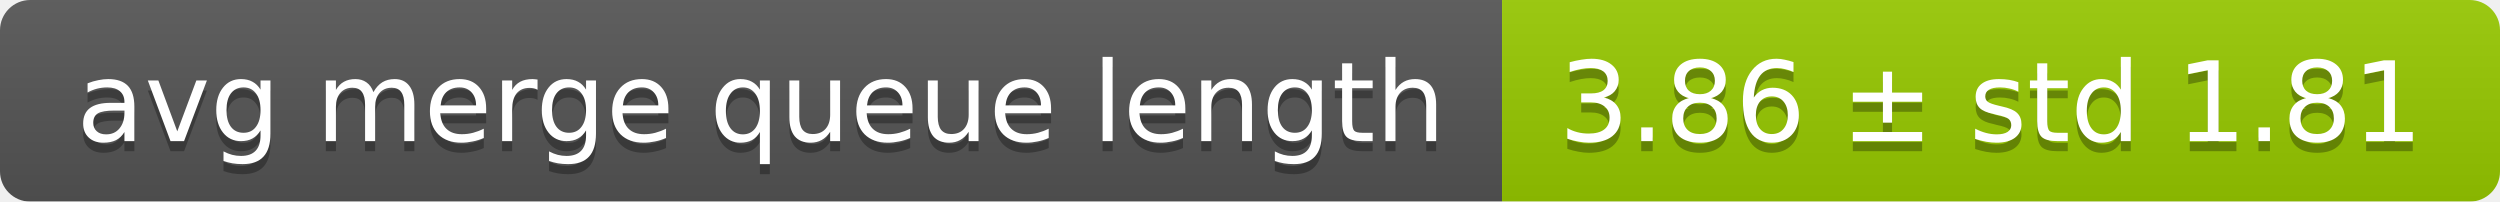
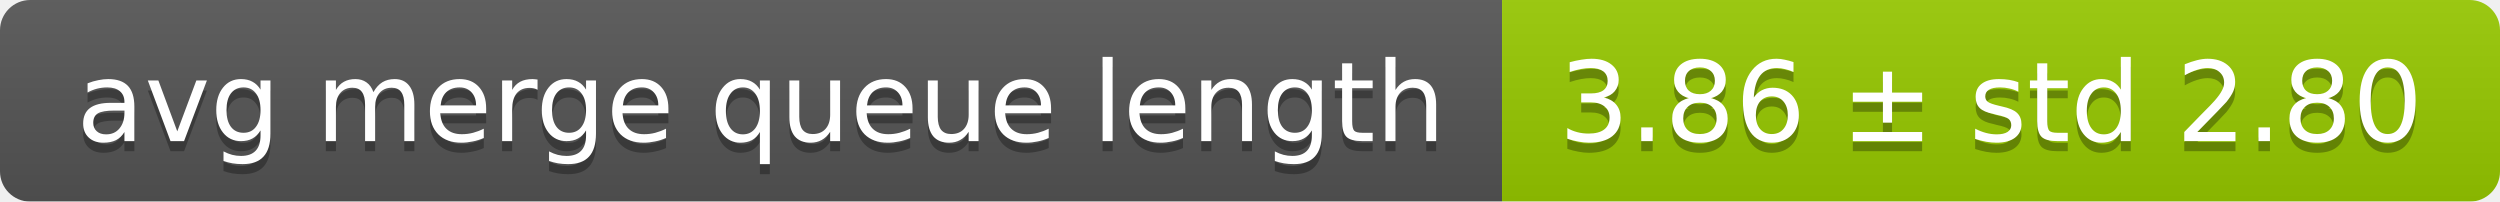
<svg xmlns="http://www.w3.org/2000/svg" width="248" height="20">
  <linearGradient id="smooth" x2="0" y2="100%">
    <stop offset="0" stop-color="#bbb" stop-opacity=".1" />
    <stop offset="1" stop-opacity=".1" />
  </linearGradient>
  <mask id="round">
    <rect width="248" height="20" rx="3" fill="#fff" />
  </mask>
  <g mask="url(#round)">
    <rect width="149" height="20" fill="#555" />
    <rect x="149" width="99" height="20" fill="#97ca00" />
    <rect width="248" height="20" fill="url(#smooth)" />
  </g>
  <g fill="#fff" text-anchor="middle" font-family="DejaVu Sans,Verdana,Geneva,sans-serif" font-size="11">
    <text x="75.5" y="15" fill="#010101" fill-opacity=".3">avg merge queue length</text>
    <text x="75.5" y="14">avg merge queue length</text>
-     <text x="197.5" y="15" fill="#010101" fill-opacity=".3">3.86 ± std 1.81</text>
-     <text x="197.5" y="14">3.86 ± std 1.81</text>
+     <text x="197.5" y="15" fill="#010101" fill-opacity=".3">3.86 ± std 2.80</text>
+     <text x="197.5" y="14">3.86 ± std 2.80</text>
  </g>
</svg>
